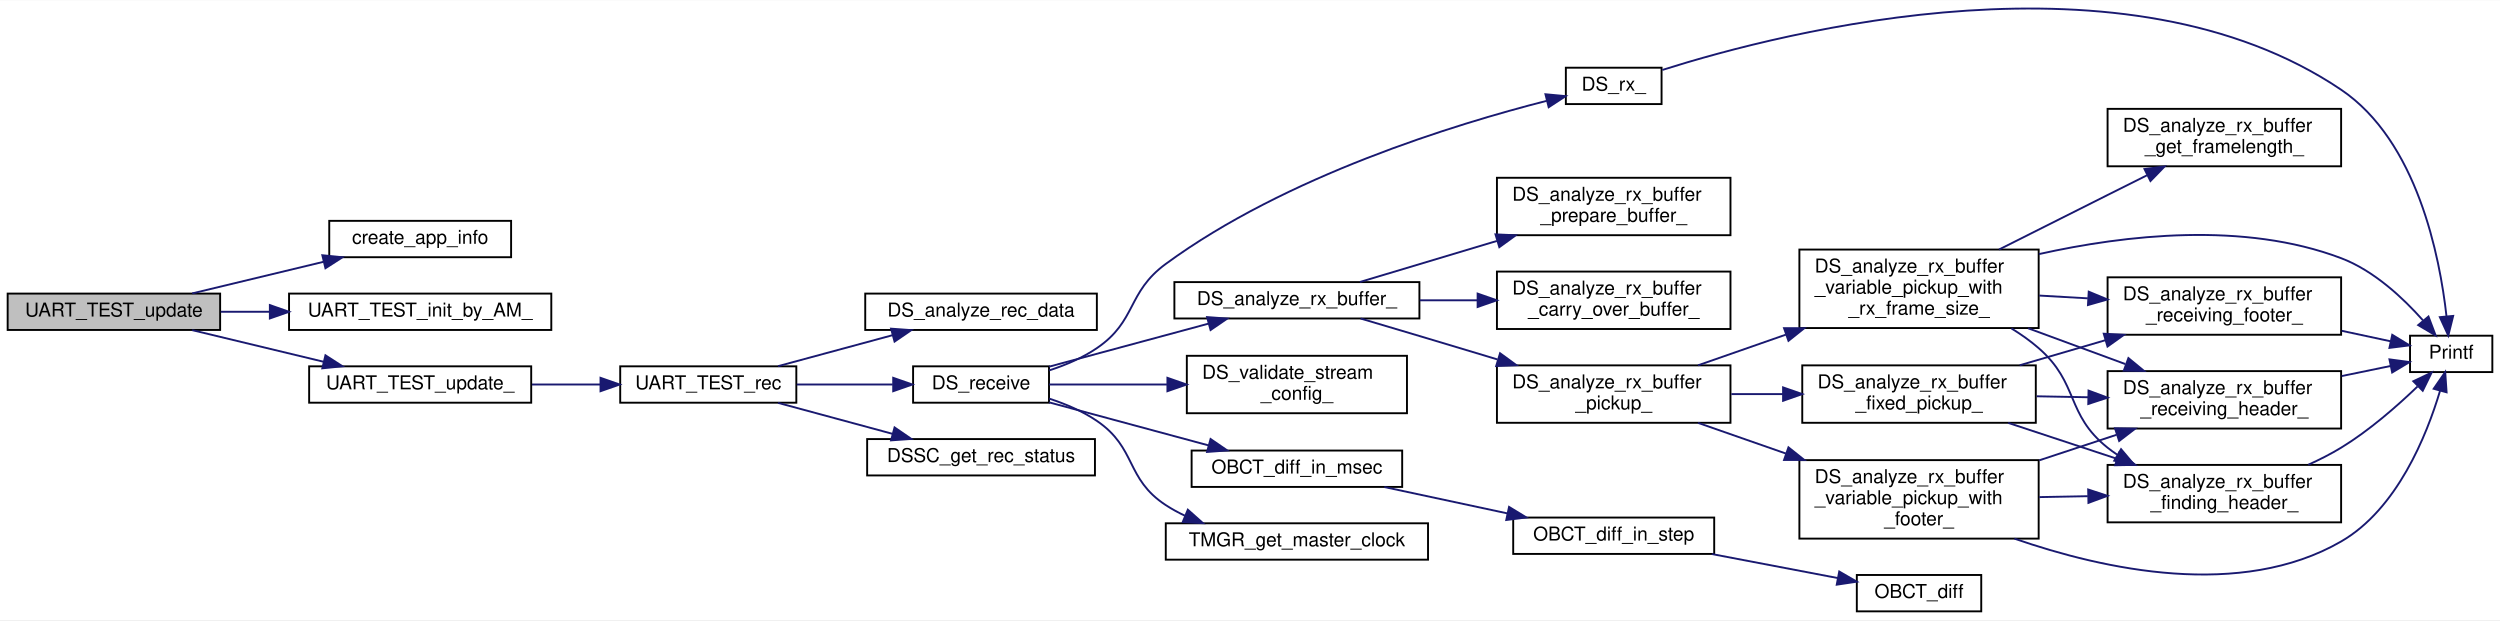
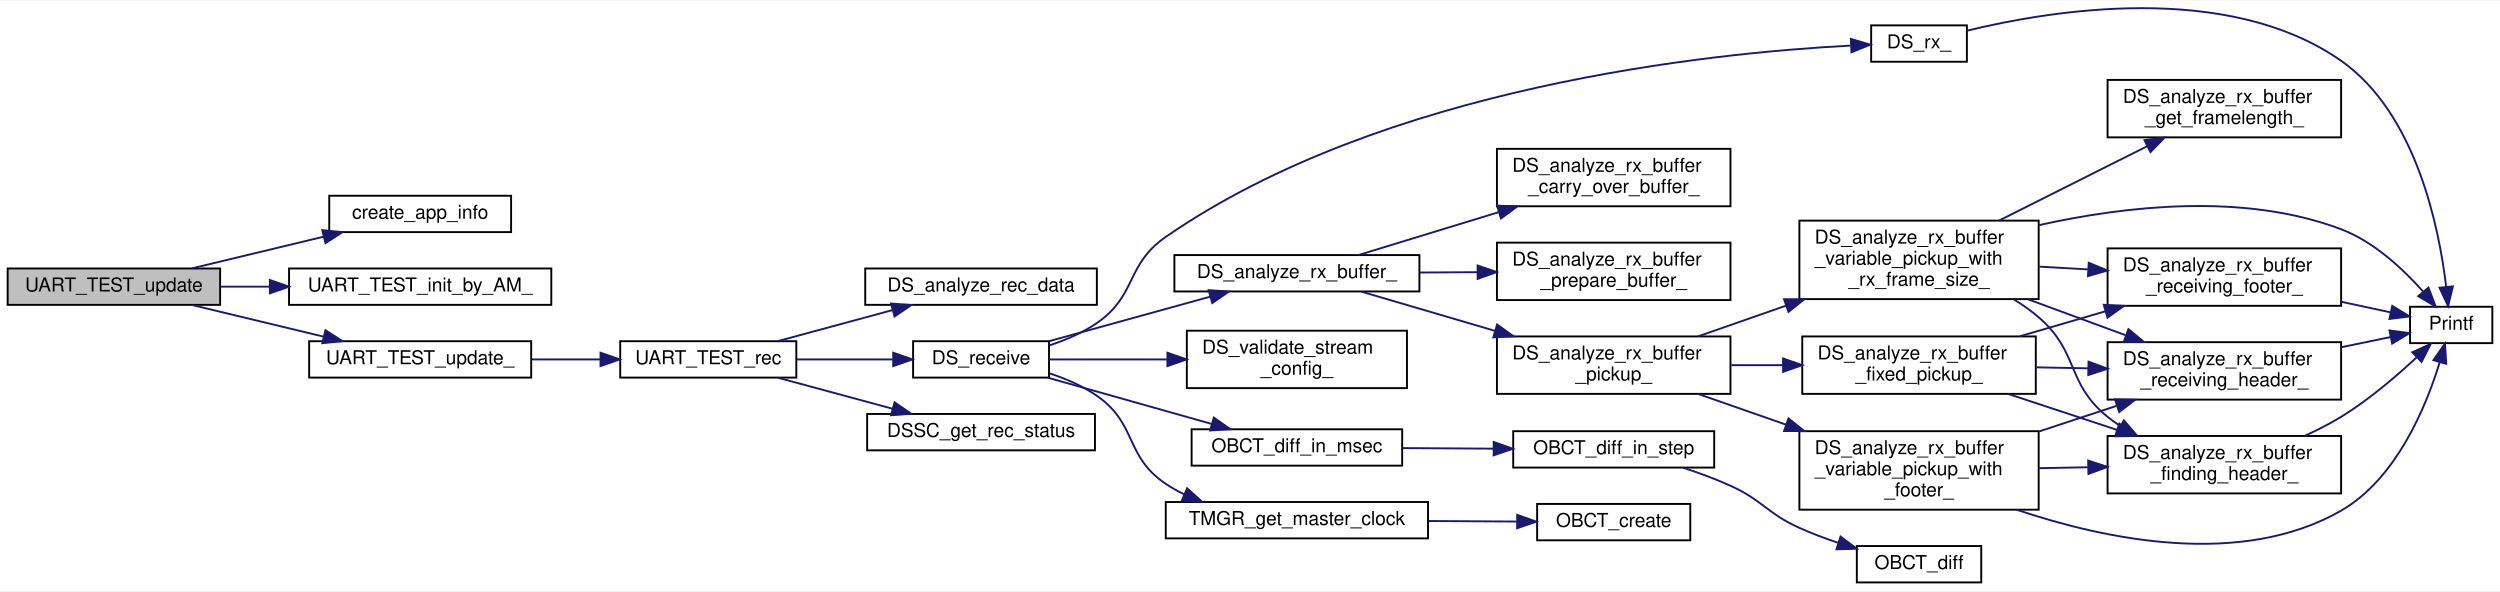
- <svg xmlns="http://www.w3.org/2000/svg" xmlns:xlink="http://www.w3.org/1999/xlink" width="1306pt" height="324pt" viewBox="0.00 0.00 1306.00 323.74">
-   <g id="graph0" class="graph" transform="scale(1 1) rotate(0) translate(4 319.74)">
-     <polygon fill="white" stroke="transparent" points="-4,4 -4,-319.74 1302,-319.74 1302,4 -4,4" />
+ <svg xmlns="http://www.w3.org/2000/svg" xmlns:xlink="http://www.w3.org/1999/xlink" width="1306pt" height="309pt" viewBox="0.00 0.00 1306.00 308.51">
+   <g id="graph0" class="graph" transform="scale(1 1) rotate(0) translate(4 304.51)">
+     <polygon fill="white" stroke="transparent" points="-4,4 -4,-304.51 1302,-304.51 1302,4 -4,4" />
    <g id="node1" class="node">
      <g id="a_node1">
        <a xlink:title=" ">
-           <polygon fill="#bfbfbf" stroke="black" points="0,-147.5 0,-166.5 111,-166.5 111,-147.5 0,-147.5" />
-           <text text-anchor="middle" x="55.5" y="-154.5" font-family="Helvetica,sans-Serif" font-size="10.00">UART_TEST_update</text>
+           <polygon fill="#bfbfbf" stroke="black" points="0,-145.5 0,-164.5 111,-164.5 111,-145.5 0,-145.5" />
+           <text text-anchor="middle" x="55.5" y="-152.5" font-family="Helvetica,sans-Serif" font-size="10.00">UART_TEST_update</text>
        </a>
      </g>
    </g>
    <g id="node2" class="node">
      <g id="a_node2">
        <a xlink:href="app__info_8c.html#a80d1a060d7512364285ead7bdc4c0105" target="_top" xlink:title=" ">
-           <polygon fill="white" stroke="black" points="168,-185.5 168,-204.5 263,-204.5 263,-185.5 168,-185.5" />
-           <text text-anchor="middle" x="215.5" y="-192.5" font-family="Helvetica,sans-Serif" font-size="10.00">create_app_info</text>
+           <polygon fill="white" stroke="black" points="168,-183.5 168,-202.5 263,-202.5 263,-183.5 168,-183.5" />
+           <text text-anchor="middle" x="215.5" y="-190.5" font-family="Helvetica,sans-Serif" font-size="10.00">create_app_info</text>
        </a>
      </g>
    </g>
    <g id="edge1" class="edge">
-       <path fill="none" stroke="midnightblue" d="M96.37,-166.59C117.22,-171.6 142.93,-177.79 165.04,-183.11" />
-       <polygon fill="midnightblue" stroke="midnightblue" points="164.38,-186.54 174.92,-185.48 166.01,-179.74 164.38,-186.54" />
+       <path fill="none" stroke="midnightblue" d="M96.37,-164.59C117.22,-169.6 142.93,-175.79 165.04,-181.11" />
+       <polygon fill="midnightblue" stroke="midnightblue" points="164.38,-184.54 174.92,-183.48 166.01,-177.74 164.38,-184.54" />
    </g>
    <g id="node3" class="node">
      <g id="a_node3">
        <a xlink:href="di__uart__test_8c.html#a649eb3a1621b9766bffaef3609ef520a" target="_top" xlink:title=" ">
-           <polygon fill="white" stroke="black" points="147,-147.5 147,-166.5 284,-166.5 284,-147.5 147,-147.5" />
-           <text text-anchor="middle" x="215.5" y="-154.5" font-family="Helvetica,sans-Serif" font-size="10.00">UART_TEST_init_by_AM_</text>
+           <polygon fill="white" stroke="black" points="147,-145.5 147,-164.5 284,-164.5 284,-145.5 147,-145.5" />
+           <text text-anchor="middle" x="215.5" y="-152.5" font-family="Helvetica,sans-Serif" font-size="10.00">UART_TEST_init_by_AM_</text>
        </a>
      </g>
    </g>
    <g id="edge2" class="edge">
-       <path fill="none" stroke="midnightblue" d="M111.32,-157C119.58,-157 128.24,-157 136.87,-157" />
-       <polygon fill="midnightblue" stroke="midnightblue" points="136.97,-160.5 146.97,-157 136.97,-153.5 136.97,-160.5" />
+       <path fill="none" stroke="midnightblue" d="M111.32,-155C119.58,-155 128.24,-155 136.87,-155" />
+       <polygon fill="midnightblue" stroke="midnightblue" points="136.97,-158.5 146.97,-155 136.97,-151.5 136.97,-158.5" />
    </g>
    <g id="node4" class="node">
      <g id="a_node4">
        <a xlink:href="di__uart__test_8c.html#a8f76f956fd20e62e8cac93ad593cfcd5" target="_top" xlink:title=" ">
-           <polygon fill="white" stroke="black" points="157.5,-109.5 157.5,-128.5 273.5,-128.5 273.5,-109.5 157.5,-109.5" />
-           <text text-anchor="middle" x="215.5" y="-116.5" font-family="Helvetica,sans-Serif" font-size="10.00">UART_TEST_update_</text>
+           <polygon fill="white" stroke="black" points="157.5,-107.5 157.5,-126.5 273.5,-126.5 273.5,-107.5 157.5,-107.5" />
+           <text text-anchor="middle" x="215.5" y="-114.5" font-family="Helvetica,sans-Serif" font-size="10.00">UART_TEST_update_</text>
        </a>
      </g>
    </g>
    <g id="edge3" class="edge">
-       <path fill="none" stroke="midnightblue" d="M96.37,-147.41C117.22,-142.4 142.93,-136.21 165.04,-130.89" />
-       <polygon fill="midnightblue" stroke="midnightblue" points="166.01,-134.26 174.92,-128.52 164.38,-127.46 166.01,-134.26" />
+       <path fill="none" stroke="midnightblue" d="M96.37,-145.41C117.22,-140.4 142.93,-134.21 165.04,-128.89" />
+       <polygon fill="midnightblue" stroke="midnightblue" points="166.01,-132.26 174.92,-126.52 164.38,-125.46 166.01,-132.26" />
    </g>
    <g id="node5" class="node">
      <g id="a_node5">
        <a xlink:href="_u_a_r_t___t_e_s_t_8c.html#abb8834a562ff20b065ccb3c8ac8815d5" target="_top" xlink:title="UART_TESTのデータ（テレメ）受信">
-           <polygon fill="white" stroke="black" points="320,-109.5 320,-128.5 412,-128.5 412,-109.5 320,-109.5" />
-           <text text-anchor="middle" x="366" y="-116.5" font-family="Helvetica,sans-Serif" font-size="10.00">UART_TEST_rec</text>
+           <polygon fill="white" stroke="black" points="320,-107.5 320,-126.5 412,-126.5 412,-107.5 320,-107.5" />
+           <text text-anchor="middle" x="366" y="-114.5" font-family="Helvetica,sans-Serif" font-size="10.00">UART_TEST_rec</text>
        </a>
      </g>
    </g>
    <g id="edge4" class="edge">
-       <path fill="none" stroke="midnightblue" d="M273.91,-119C285.66,-119 297.99,-119 309.66,-119" />
-       <polygon fill="midnightblue" stroke="midnightblue" points="309.71,-122.5 319.71,-119 309.71,-115.5 309.71,-122.5" />
+       <path fill="none" stroke="midnightblue" d="M273.91,-117C285.66,-117 297.99,-117 309.66,-117" />
+       <polygon fill="midnightblue" stroke="midnightblue" points="309.71,-120.5 319.71,-117 309.71,-113.5 309.71,-120.5" />
    </g>
    <g id="node6" class="node">
      <g id="a_node6">
        <a xlink:href="driver__super_8c.html#a5048adcd683afb1bb71d4277a0f673d7" target="_top" xlink:title="data_analyzer_ を呼び出し，受信データを解析する．">
-           <polygon fill="white" stroke="black" points="448,-147.5 448,-166.5 569,-166.5 569,-147.5 448,-147.5" />
-           <text text-anchor="middle" x="508.5" y="-154.5" font-family="Helvetica,sans-Serif" font-size="10.00">DS_analyze_rec_data</text>
+           <polygon fill="white" stroke="black" points="448,-145.5 448,-164.5 569,-164.5 569,-145.5 448,-145.5" />
+           <text text-anchor="middle" x="508.5" y="-152.5" font-family="Helvetica,sans-Serif" font-size="10.00">DS_analyze_rec_data</text>
        </a>
      </g>
    </g>
    <g id="edge5" class="edge">
-       <path fill="none" stroke="midnightblue" d="M402.45,-128.59C420.59,-133.49 442.87,-139.52 462.23,-144.76" />
-       <polygon fill="midnightblue" stroke="midnightblue" points="461.49,-148.18 472.06,-147.41 463.32,-141.42 461.49,-148.18" />
+       <path fill="none" stroke="midnightblue" d="M402.45,-126.59C420.59,-131.49 442.87,-137.52 462.23,-142.76" />
+       <polygon fill="midnightblue" stroke="midnightblue" points="461.49,-146.18 472.06,-145.41 463.32,-139.42 461.49,-146.18" />
    </g>
    <g id="node7" class="node">
      <g id="a_node7">
        <a xlink:href="driver__super_8c.html#acadaccbff239185ebda242d39d4942bd" target="_top" xlink:title="継承先の機器からテレメトリを受信する">
-           <polygon fill="white" stroke="black" points="473,-109.5 473,-128.5 544,-128.5 544,-109.5 473,-109.5" />
-           <text text-anchor="middle" x="508.5" y="-116.5" font-family="Helvetica,sans-Serif" font-size="10.00">DS_receive</text>
+           <polygon fill="white" stroke="black" points="473,-107.5 473,-126.5 544,-126.5 544,-107.5 473,-107.5" />
+           <text text-anchor="middle" x="508.5" y="-114.5" font-family="Helvetica,sans-Serif" font-size="10.00">DS_receive</text>
        </a>
      </g>
    </g>
    <g id="edge6" class="edge">
-       <path fill="none" stroke="midnightblue" d="M412.23,-119C428.28,-119 446.35,-119 462.39,-119" />
-       <polygon fill="midnightblue" stroke="midnightblue" points="462.61,-122.5 472.61,-119 462.61,-115.5 462.61,-122.5" />
-     </g>
-     <g id="node26" class="node">
-       <g id="a_node26">
+       <path fill="none" stroke="midnightblue" d="M412.23,-117C428.28,-117 446.35,-117 462.39,-117" />
+       <polygon fill="midnightblue" stroke="midnightblue" points="462.61,-120.5 472.61,-117 462.61,-113.5 462.61,-120.5" />
+     </g>
+     <g id="node27" class="node">
+       <g id="a_node27">
        <a xlink:href="driver__super_8c.html#a5585e9e6e3293d17098598a4e88b0976" target="_top" xlink:title=" ">
-           <polygon fill="white" stroke="black" points="449,-71.5 449,-90.5 568,-90.5 568,-71.5 449,-71.5" />
-           <text text-anchor="middle" x="508.5" y="-78.5" font-family="Helvetica,sans-Serif" font-size="10.00">DSSC_get_rec_status</text>
-         </a>
-       </g>
-     </g>
-     <g id="edge35" class="edge">
-       <path fill="none" stroke="midnightblue" d="M402.45,-109.41C420.59,-104.51 442.87,-98.48 462.23,-93.24" />
-       <polygon fill="midnightblue" stroke="midnightblue" points="463.32,-96.58 472.06,-90.59 461.49,-89.82 463.32,-96.58" />
+           <polygon fill="white" stroke="black" points="449,-69.5 449,-88.5 568,-88.5 568,-69.5 449,-69.5" />
+           <text text-anchor="middle" x="508.5" y="-76.5" font-family="Helvetica,sans-Serif" font-size="10.00">DSSC_get_rec_status</text>
+         </a>
+       </g>
+     </g>
+     <g id="edge36" class="edge">
+       <path fill="none" stroke="midnightblue" d="M402.45,-107.41C420.59,-102.51 442.87,-96.48 462.23,-91.24" />
+       <polygon fill="midnightblue" stroke="midnightblue" points="463.32,-94.58 472.06,-88.59 461.49,-87.82 463.32,-94.58" />
    </g>
    <g id="node8" class="node">
      <g id="a_node8">
        <a xlink:href="driver__super_8c.html#a813429b169d4c05cce10cff391dd901c" target="_top" xlink:title="受信フレーム解析関数">
-           <polygon fill="white" stroke="black" points="609.5,-153.5 609.5,-172.5 737.5,-172.5 737.5,-153.5 609.5,-153.5" />
-           <text text-anchor="middle" x="673.5" y="-160.5" font-family="Helvetica,sans-Serif" font-size="10.00">DS_analyze_rx_buffer_</text>
+           <polygon fill="white" stroke="black" points="609.5,-152.5 609.5,-171.5 737.5,-171.5 737.5,-152.5 609.5,-152.5" />
+           <text text-anchor="middle" x="673.5" y="-159.5" font-family="Helvetica,sans-Serif" font-size="10.00">DS_analyze_rx_buffer_</text>
        </a>
      </g>
    </g>
    <g id="edge7" class="edge">
-       <path fill="none" stroke="midnightblue" d="M544.07,-128.33C568.35,-134.89 601.06,-143.71 627.39,-150.82" />
-       <polygon fill="midnightblue" stroke="midnightblue" points="626.57,-154.23 637.14,-153.45 628.4,-147.47 626.57,-154.23" />
+       <path fill="none" stroke="midnightblue" d="M544.07,-126.54C568.6,-133.31 601.73,-142.46 628.2,-149.77" />
+       <polygon fill="midnightblue" stroke="midnightblue" points="627.41,-153.18 637.98,-152.47 629.27,-146.44 627.41,-153.18" />
    </g>
    <g id="node20" class="node">
      <g id="a_node20">
        <a xlink:href="driver__super_8c.html#a60c364a73c9e59802dd758e8ce57b3ce" target="_top" xlink:title="継承先の機器からの受信データがあるか確認し，受信する">
-           <polygon fill="white" stroke="black" points="814,-265.5 814,-284.5 864,-284.5 864,-265.5 814,-265.5" />
-           <text text-anchor="middle" x="839" y="-272.5" font-family="Helvetica,sans-Serif" font-size="10.00">DS_rx_</text>
+           <polygon fill="white" stroke="black" points="973.5,-272.5 973.5,-291.5 1023.5,-291.5 1023.5,-272.5 973.5,-272.5" />
+           <text text-anchor="middle" x="998.5" y="-279.5" font-family="Helvetica,sans-Serif" font-size="10.00">DS_rx_</text>
        </a>
      </g>
    </g>
    <g id="edge28" class="edge">
-       <path fill="none" stroke="midnightblue" d="M544.09,-126.37C552.69,-129.16 561.56,-132.94 569,-138 589.9,-152.21 584.62,-167.06 605,-182 667.68,-227.93 756.16,-255.01 804.04,-267.21" />
-       <polygon fill="midnightblue" stroke="midnightblue" points="803.34,-270.64 813.89,-269.65 805.03,-263.85 803.34,-270.64" />
+       <path fill="none" stroke="midnightblue" d="M544.13,-124.31C552.72,-127.11 561.58,-130.9 569,-136 590.1,-150.52 583.93,-166.44 605,-181 718.98,-259.74 889.81,-277.11 962.62,-280.93" />
+       <polygon fill="midnightblue" stroke="midnightblue" points="962.88,-284.44 973.04,-281.41 963.21,-277.45 962.88,-284.44" />
    </g>
    <g id="node21" class="node">
      <g id="a_node21">
        <a xlink:href="driver__super_8c.html#ad1bdc8947460e5efe01f9970684d06dc" target="_top" xlink:title=" ">
-           <polygon fill="white" stroke="black" points="616,-104 616,-134 731,-134 731,-104 616,-104" />
-           <text text-anchor="start" x="624" y="-122" font-family="Helvetica,sans-Serif" font-size="10.00">DS_validate_stream</text>
-           <text text-anchor="middle" x="673.5" y="-111" font-family="Helvetica,sans-Serif" font-size="10.00">_config_</text>
+           <polygon fill="white" stroke="black" points="616,-102 616,-132 731,-132 731,-102 616,-102" />
+           <text text-anchor="start" x="624" y="-120" font-family="Helvetica,sans-Serif" font-size="10.00">DS_validate_stream</text>
+           <text text-anchor="middle" x="673.5" y="-109" font-family="Helvetica,sans-Serif" font-size="10.00">_config_</text>
        </a>
      </g>
    </g>
    <g id="edge30" class="edge">
-       <path fill="none" stroke="midnightblue" d="M544.07,-119C561.98,-119 584.47,-119 605.61,-119" />
-       <polygon fill="midnightblue" stroke="midnightblue" points="605.86,-122.5 615.86,-119 605.86,-115.5 605.86,-122.5" />
+       <path fill="none" stroke="midnightblue" d="M544.07,-117C561.98,-117 584.47,-117 605.61,-117" />
+       <polygon fill="midnightblue" stroke="midnightblue" points="605.86,-120.5 615.86,-117 605.86,-113.5 605.86,-120.5" />
    </g>
    <g id="node22" class="node">
      <g id="a_node22">
        <a xlink:href="obc__time_8c.html#a51f2c2c48be7ec8985ec47f36bef1335" target="_top" xlink:title=" ">
-           <polygon fill="white" stroke="black" points="618.5,-65.5 618.5,-84.5 728.5,-84.5 728.5,-65.5 618.5,-65.5" />
-           <text text-anchor="middle" x="673.5" y="-72.5" font-family="Helvetica,sans-Serif" font-size="10.00">OBCT_diff_in_msec</text>
+           <polygon fill="white" stroke="black" points="618.5,-61.5 618.5,-80.5 728.5,-80.5 728.5,-61.5 618.5,-61.5" />
+           <text text-anchor="middle" x="673.5" y="-68.5" font-family="Helvetica,sans-Serif" font-size="10.00">OBCT_diff_in_msec</text>
        </a>
      </g>
    </g>
    <g id="edge31" class="edge">
-       <path fill="none" stroke="midnightblue" d="M544.07,-109.67C568.35,-103.11 601.06,-94.29 627.39,-87.18" />
-       <polygon fill="midnightblue" stroke="midnightblue" points="628.4,-90.53 637.14,-84.55 626.57,-83.77 628.4,-90.53" />
+       <path fill="none" stroke="midnightblue" d="M543.27,-107.47C568.08,-100.47 601.99,-90.9 628.85,-83.32" />
+       <polygon fill="midnightblue" stroke="midnightblue" points="630.1,-86.6 638.77,-80.52 628.19,-79.87 630.1,-86.6" />
    </g>
    <g id="node25" class="node">
      <g id="a_node25">
        <a xlink:href="time__manager_8c.html#a9d04b4d9b622cbe5a90cf65e58b828bc" target="_top" xlink:title=" ">
-           <polygon fill="white" stroke="black" points="605,-27.5 605,-46.5 742,-46.5 742,-27.5 605,-27.5" />
-           <text text-anchor="middle" x="673.5" y="-34.5" font-family="Helvetica,sans-Serif" font-size="10.00">TMGR_get_master_clock</text>
+           <polygon fill="white" stroke="black" points="605,-23.5 605,-42.5 742,-42.5 742,-23.5 605,-23.5" />
+           <text text-anchor="middle" x="673.5" y="-30.5" font-family="Helvetica,sans-Serif" font-size="10.00">TMGR_get_master_clock</text>
        </a>
      </g>
    </g>
    <g id="edge34" class="edge">
-       <path fill="none" stroke="midnightblue" d="M544.09,-111.63C552.69,-108.84 561.56,-105.06 569,-100 589.9,-85.79 583.86,-69.84 605,-56 608.14,-53.95 611.5,-52.11 614.98,-50.47" />
-       <polygon fill="midnightblue" stroke="midnightblue" points="616.52,-53.62 624.43,-46.57 613.85,-47.15 616.52,-53.62" />
+       <path fill="none" stroke="midnightblue" d="M544.17,-109.74C552.76,-106.95 561.61,-103.14 569,-98 590.31,-83.17 583.44,-66.46 605,-52 608.06,-49.95 611.34,-48.11 614.75,-46.48" />
+       <polygon fill="midnightblue" stroke="midnightblue" points="616.14,-49.69 624,-42.59 613.42,-43.24 616.14,-49.69" />
    </g>
    <g id="node9" class="node">
      <g id="a_node9">
        <a xlink:href="driver__super_8c.html#a315021431cc376fea12509fd0962e0cc" target="_top" xlink:title="フレーム解析関数後のデータ繰越関数">
-           <polygon fill="white" stroke="black" points="778,-148 778,-178 900,-178 900,-148 778,-148" />
-           <text text-anchor="start" x="786" y="-166" font-family="Helvetica,sans-Serif" font-size="10.00">DS_analyze_rx_buffer</text>
-           <text text-anchor="middle" x="839" y="-155" font-family="Helvetica,sans-Serif" font-size="10.00">_carry_over_buffer_</text>
+           <polygon fill="white" stroke="black" points="778,-197 778,-227 900,-227 900,-197 778,-197" />
+           <text text-anchor="start" x="786" y="-215" font-family="Helvetica,sans-Serif" font-size="10.00">DS_analyze_rx_buffer</text>
+           <text text-anchor="middle" x="839" y="-204" font-family="Helvetica,sans-Serif" font-size="10.00">_carry_over_buffer_</text>
        </a>
      </g>
    </g>
    <g id="edge8" class="edge">
-       <path fill="none" stroke="midnightblue" d="M737.71,-163C747.52,-163 757.7,-163 767.65,-163" />
-       <polygon fill="midnightblue" stroke="midnightblue" points="767.91,-166.5 777.91,-163 767.91,-159.5 767.91,-166.5" />
+       <path fill="none" stroke="midnightblue" d="M705.64,-171.52C726.33,-177.85 754.16,-186.36 778.96,-193.94" />
+       <polygon fill="midnightblue" stroke="midnightblue" points="778.06,-197.33 788.65,-196.91 780.11,-190.64 778.06,-197.33" />
    </g>
    <g id="node10" class="node">
      <g id="a_node10">
        <a xlink:href="driver__super_8c.html#adb55026a05103c4bf63d2354134864c7" target="_top" xlink:title="フレーム解析関数">
          <polygon fill="white" stroke="black" points="778,-99 778,-129 900,-129 900,-99 778,-99" />
          <text text-anchor="start" x="786" y="-117" font-family="Helvetica,sans-Serif" font-size="10.00">DS_analyze_rx_buffer</text>
          <text text-anchor="middle" x="839" y="-106" font-family="Helvetica,sans-Serif" font-size="10.00">_pickup_</text>
        </a>
      </g>
    </g>
    <g id="edge9" class="edge">
-       <path fill="none" stroke="midnightblue" d="M706.78,-153.47C717.94,-150.17 730.52,-146.43 742,-143 753.73,-139.49 766.26,-135.72 778.26,-132.1" />
-       <polygon fill="midnightblue" stroke="midnightblue" points="779.63,-135.34 788.19,-129.1 777.6,-128.64 779.63,-135.34" />
+       <path fill="none" stroke="midnightblue" d="M707.19,-152.4C727.18,-146.53 753.37,-138.85 777.06,-131.89" />
+       <polygon fill="midnightblue" stroke="midnightblue" points="778.08,-135.24 786.69,-129.06 776.11,-128.52 778.08,-135.24" />
    </g>
    <g id="node19" class="node">
      <g id="a_node19">
        <a xlink:href="driver__super_8c.html#aa1808ed031c65cfd936fa3c2cc9bae66" target="_top" xlink:title="解析用受信バッファの準備">
-           <polygon fill="white" stroke="black" points="778,-197 778,-227 900,-227 900,-197 778,-197" />
-           <text text-anchor="start" x="786" y="-215" font-family="Helvetica,sans-Serif" font-size="10.00">DS_analyze_rx_buffer</text>
-           <text text-anchor="middle" x="839" y="-204" font-family="Helvetica,sans-Serif" font-size="10.00">_prepare_buffer_</text>
+           <polygon fill="white" stroke="black" points="778,-148 778,-178 900,-178 900,-148 778,-148" />
+           <text text-anchor="start" x="786" y="-166" font-family="Helvetica,sans-Serif" font-size="10.00">DS_analyze_rx_buffer</text>
+           <text text-anchor="middle" x="839" y="-155" font-family="Helvetica,sans-Serif" font-size="10.00">_prepare_buffer_</text>
        </a>
      </g>
    </g>
    <g id="edge27" class="edge">
-       <path fill="none" stroke="midnightblue" d="M706.41,-172.56C726.75,-178.66 753.74,-186.75 777.99,-194.01" />
-       <polygon fill="midnightblue" stroke="midnightblue" points="777.24,-197.44 787.83,-196.96 779.25,-190.74 777.24,-197.44" />
+       <path fill="none" stroke="midnightblue" d="M737.71,-162.39C747.52,-162.45 757.7,-162.51 767.65,-162.57" />
+       <polygon fill="midnightblue" stroke="midnightblue" points="767.89,-166.07 777.91,-162.63 767.93,-159.07 767.89,-166.07" />
    </g>
    <g id="node11" class="node">
      <g id="a_node11">
        <a xlink:href="driver__super_8c.html#a307c2f714ae48261cd20926db4add15c" target="_top" xlink:title="固定長フレーム解析関数（バイト列処理）">
          <polygon fill="white" stroke="black" points="937.5,-99 937.5,-129 1059.5,-129 1059.5,-99 937.5,-99" />
          <text text-anchor="start" x="945.5" y="-117" font-family="Helvetica,sans-Serif" font-size="10.00">DS_analyze_rx_buffer</text>
          <text text-anchor="middle" x="998.5" y="-106" font-family="Helvetica,sans-Serif" font-size="10.00">_fixed_pickup_</text>
        </a>
      </g>
    </g>
    <g id="edge10" class="edge">
      <path fill="none" stroke="midnightblue" d="M900.44,-114C909.27,-114 918.42,-114 927.41,-114" />
      <polygon fill="midnightblue" stroke="midnightblue" points="927.48,-117.5 937.48,-114 927.48,-110.5 927.48,-117.5" />
    </g>
    <g id="node16" class="node">
      <g id="a_node16">
        <a xlink:href="driver__super_8c.html#aba44a396fa200beaf48099d2f50bfb12" target="_top" xlink:title="可変フレーム解析関数（バイト列処理）">
          <polygon fill="white" stroke="black" points="936,-38.5 936,-79.5 1061,-79.5 1061,-38.5 936,-38.5" />
          <text text-anchor="start" x="944" y="-67.5" font-family="Helvetica,sans-Serif" font-size="10.00">DS_analyze_rx_buffer</text>
          <text text-anchor="start" x="944" y="-56.5" font-family="Helvetica,sans-Serif" font-size="10.00">_variable_pickup_with</text>
          <text text-anchor="middle" x="998.5" y="-45.5" font-family="Helvetica,sans-Serif" font-size="10.00">_footer_</text>
        </a>
      </g>
    </g>
    <g id="edge17" class="edge">
      <path fill="none" stroke="midnightblue" d="M883.04,-98.97C897.22,-94.02 913.36,-88.38 928.95,-82.94" />
      <polygon fill="midnightblue" stroke="midnightblue" points="930.29,-86.18 938.57,-79.58 927.98,-79.57 930.29,-86.18" />
    </g>
    <g id="node17" class="node">
      <g id="a_node17">
        <a xlink:href="driver__super_8c.html#ae3822bd6031c1023b5eac98cc3bf8e57" target="_top" xlink:title="可変フレーム解析関数（バイト列処理）">
          <polygon fill="white" stroke="black" points="936,-148.5 936,-189.5 1061,-189.5 1061,-148.5 936,-148.5" />
          <text text-anchor="start" x="944" y="-177.5" font-family="Helvetica,sans-Serif" font-size="10.00">DS_analyze_rx_buffer</text>
          <text text-anchor="start" x="944" y="-166.5" font-family="Helvetica,sans-Serif" font-size="10.00">_variable_pickup_with</text>
          <text text-anchor="middle" x="998.5" y="-155.5" font-family="Helvetica,sans-Serif" font-size="10.00">_rx_frame_size_</text>
        </a>
      </g>
    </g>
    <g id="edge21" class="edge">
      <path fill="none" stroke="midnightblue" d="M883.04,-129.03C897.22,-133.98 913.36,-139.62 928.95,-145.06" />
      <polygon fill="midnightblue" stroke="midnightblue" points="927.98,-148.43 938.57,-148.42 930.29,-141.82 927.98,-148.43" />
    </g>
    <g id="node12" class="node">
      <g id="a_node12">
        <a xlink:href="driver__super_8c.html#af3cb3191ff23514897baa564e95fee12" target="_top" xlink:title="フレーム解析関数（ヘッダ探索）">
          <polygon fill="white" stroke="black" points="1097,-47 1097,-77 1219,-77 1219,-47 1097,-47" />
          <text text-anchor="start" x="1105" y="-65" font-family="Helvetica,sans-Serif" font-size="10.00">DS_analyze_rx_buffer</text>
          <text text-anchor="middle" x="1158" y="-54" font-family="Helvetica,sans-Serif" font-size="10.00">_finding_header_</text>
        </a>
      </g>
    </g>
    <g id="edge11" class="edge">
      <path fill="none" stroke="midnightblue" d="M1045.06,-98.96C1062.85,-93.08 1083.41,-86.3 1102.02,-80.15" />
      <polygon fill="midnightblue" stroke="midnightblue" points="1103.15,-83.47 1111.55,-77.01 1100.95,-76.82 1103.15,-83.47" />
    </g>
    <g id="node14" class="node">
      <g id="a_node14">
        <a xlink:href="driver__super_8c.html#ac03ce9459ce22d22218665a0a14c3b79" target="_top" xlink:title="フレーム解析関数（フッタ受信中）">
          <polygon fill="white" stroke="black" points="1097,-145 1097,-175 1219,-175 1219,-145 1097,-145" />
          <text text-anchor="start" x="1105" y="-163" font-family="Helvetica,sans-Serif" font-size="10.00">DS_analyze_rx_buffer</text>
          <text text-anchor="middle" x="1158" y="-152" font-family="Helvetica,sans-Serif" font-size="10.00">_receiving_footer_</text>
        </a>
      </g>
    </g>
    <g id="edge13" class="edge">
      <path fill="none" stroke="midnightblue" d="M1051.07,-129.06C1065.42,-133.25 1081.15,-137.85 1095.98,-142.18" />
      <polygon fill="midnightblue" stroke="midnightblue" points="1095,-145.54 1105.58,-144.98 1096.96,-138.82 1095,-145.54" />
    </g>
    <g id="node15" class="node">
      <g id="a_node15">
        <a xlink:href="driver__super_8c.html#a3d6d6c60302ac1a8f96666f4fed34f7d" target="_top" xlink:title="フレーム解析関数（ヘッダ受信中）">
          <polygon fill="white" stroke="black" points="1097,-96 1097,-126 1219,-126 1219,-96 1097,-96" />
          <text text-anchor="start" x="1105" y="-114" font-family="Helvetica,sans-Serif" font-size="10.00">DS_analyze_rx_buffer</text>
          <text text-anchor="middle" x="1158" y="-103" font-family="Helvetica,sans-Serif" font-size="10.00">_receiving_header_</text>
        </a>
      </g>
    </g>
    <g id="edge15" class="edge">
      <path fill="none" stroke="midnightblue" d="M1059.94,-112.85C1068.77,-112.68 1077.92,-112.51 1086.91,-112.34" />
      <polygon fill="midnightblue" stroke="midnightblue" points="1087.05,-115.83 1096.98,-112.14 1086.91,-108.83 1087.05,-115.83" />
    </g>
    <g id="node13" class="node">
      <g id="a_node13">
        <a xlink:href="src__core_2_library_2print_8c.html#a4bc499fc724de87725ee7dc60ed1d106" target="_top" xlink:title=" ">
          <polygon fill="white" stroke="black" points="1255,-125.5 1255,-144.5 1298,-144.5 1298,-125.5 1255,-125.5" />
          <text text-anchor="middle" x="1276.5" y="-132.5" font-family="Helvetica,sans-Serif" font-size="10.00">Printf</text>
        </a>
      </g>
    </g>
    <g id="edge12" class="edge">
-       <path fill="none" stroke="midnightblue" d="M1201.82,-77.07C1207.75,-79.74 1213.64,-82.73 1219,-86 1233.67,-94.94 1248.26,-107.72 1258.94,-117.99" />
-       <polygon fill="midnightblue" stroke="midnightblue" points="1256.71,-120.71 1266.28,-125.25 1261.63,-115.73 1256.71,-120.71" />
+       <path fill="none" stroke="midnightblue" d="M1199.87,-77.02C1206.44,-80 1213.03,-83.35 1219,-87 1233.34,-95.79 1247.77,-108.11 1258.45,-118.07" />
+       <polygon fill="midnightblue" stroke="midnightblue" points="1256.18,-120.74 1265.83,-125.13 1261.02,-115.69 1256.18,-120.74" />
    </g>
    <g id="edge14" class="edge">
      <path fill="none" stroke="midnightblue" d="M1219.3,-147.06C1228.18,-145.16 1236.99,-143.26 1244.92,-141.56" />
      <polygon fill="midnightblue" stroke="midnightblue" points="1245.71,-144.97 1254.75,-139.45 1244.24,-138.13 1245.71,-144.97" />
    </g>
    <g id="edge16" class="edge">
      <path fill="none" stroke="midnightblue" d="M1219.3,-123.42C1228.18,-125.25 1236.99,-127.07 1244.92,-128.7" />
      <polygon fill="midnightblue" stroke="midnightblue" points="1244.25,-132.14 1254.75,-130.73 1245.67,-125.28 1244.25,-132.14" />
    </g>
    <g id="edge18" class="edge">
      <path fill="none" stroke="midnightblue" d="M1061.3,-60.18C1069.63,-60.34 1078.23,-60.5 1086.69,-60.66" />
      <polygon fill="midnightblue" stroke="midnightblue" points="1086.86,-64.16 1096.93,-60.86 1087,-57.17 1086.86,-64.16" />
    </g>
    <g id="edge20" class="edge">
-       <path fill="none" stroke="midnightblue" d="M1048.34,-38.49C1095.27,-22.2 1166.6,-6.73 1219,-37 1248.21,-53.88 1263.66,-92.24 1270.66,-115.64" />
-       <polygon fill="midnightblue" stroke="midnightblue" points="1267.35,-116.78 1273.38,-125.5 1274.1,-114.93 1267.35,-116.78" />
+       <path fill="none" stroke="midnightblue" d="M1049.66,-38.42C1096.59,-22.64 1167.06,-8.14 1219,-38 1247.88,-54.6 1263.38,-92.28 1270.5,-115.48" />
+       <polygon fill="midnightblue" stroke="midnightblue" points="1267.18,-116.61 1273.27,-125.28 1273.91,-114.71 1267.18,-116.61" />
    </g>
    <g id="edge19" class="edge">
      <path fill="none" stroke="midnightblue" d="M1061.3,-79.4C1074.62,-83.8 1088.62,-88.42 1101.68,-92.74" />
      <polygon fill="midnightblue" stroke="midnightblue" points="1100.86,-96.15 1111.45,-95.96 1103.05,-89.5 1100.86,-96.15" />
    </g>
    <g id="edge22" class="edge">
-       <path fill="none" stroke="midnightblue" d="M1046.75,-148.32C1051.8,-145.21 1056.67,-141.77 1061,-138 1082.21,-119.55 1075.02,-103.52 1097,-86 1098.58,-84.74 1100.23,-83.54 1101.94,-82.4" />
-       <polygon fill="midnightblue" stroke="midnightblue" points="1104.04,-85.23 1110.88,-77.14 1100.48,-79.19 1104.04,-85.23" />
+       <path fill="none" stroke="midnightblue" d="M1048.02,-148.36C1052.62,-145.53 1057.03,-142.41 1061,-139 1082.33,-120.69 1075.14,-104.68 1097,-87 1099.03,-85.35 1101.19,-83.8 1103.44,-82.34" />
+       <polygon fill="midnightblue" stroke="midnightblue" points="1105.52,-85.17 1112.42,-77.13 1102.02,-79.12 1105.52,-85.17" />
    </g>
    <g id="edge26" class="edge">
      <path fill="none" stroke="midnightblue" d="M1061.13,-187.13C1106.28,-197.2 1168.26,-204.23 1219,-185 1236.15,-178.5 1251.44,-164.15 1261.78,-152.49" />
      <polygon fill="midnightblue" stroke="midnightblue" points="1264.63,-154.53 1268.38,-144.62 1259.27,-150.03 1264.63,-154.53" />
    </g>
    <g id="edge24" class="edge">
      <path fill="none" stroke="midnightblue" d="M1061.3,-165.47C1069.63,-164.99 1078.23,-164.5 1086.69,-164.02" />
      <polygon fill="midnightblue" stroke="midnightblue" points="1087.15,-167.5 1096.93,-163.43 1086.75,-160.51 1087.15,-167.5" />
    </g>
    <g id="edge25" class="edge">
      <path fill="none" stroke="midnightblue" d="M1055.47,-148.39C1072.02,-142.29 1090.04,-135.66 1106.24,-129.69" />
      <polygon fill="midnightblue" stroke="midnightblue" points="1107.88,-132.82 1116.06,-126.08 1105.47,-126.25 1107.88,-132.82" />
    </g>
    <g id="node18" class="node">
      <g id="a_node18">
        <a xlink:href="driver__super_8c.html#afd6a7ce3042412d75d326aa44a140d7c" target="_top" xlink:title="フレーム解析中に受信したフレームからフレーム長を取得する関数">
          <polygon fill="white" stroke="black" points="1097,-233 1097,-263 1219,-263 1219,-233 1097,-233" />
          <text text-anchor="start" x="1105" y="-251" font-family="Helvetica,sans-Serif" font-size="10.00">DS_analyze_rx_buffer</text>
          <text text-anchor="middle" x="1158" y="-240" font-family="Helvetica,sans-Serif" font-size="10.00">_get_framelength_</text>
        </a>
      </g>
    </g>
    <g id="edge23" class="edge">
      <path fill="none" stroke="midnightblue" d="M1040.29,-189.52C1057.75,-198.3 1078.37,-208.66 1097,-218 1103.66,-221.34 1110.73,-224.88 1117.6,-228.31" />
      <polygon fill="midnightblue" stroke="midnightblue" points="1116.27,-231.56 1126.78,-232.9 1119.4,-225.3 1116.27,-231.56" />
    </g>
    <g id="edge29" class="edge">
-       <path fill="none" stroke="midnightblue" d="M864.4,-283.33C928.84,-303.7 1106.38,-349.02 1219,-273 1258.75,-246.17 1270.56,-185.91 1274.05,-154.65" />
-       <polygon fill="midnightblue" stroke="midnightblue" points="1277.54,-154.84 1274.99,-144.56 1270.58,-154.19 1277.54,-154.84" />
+       <path fill="none" stroke="midnightblue" d="M1023.57,-288.73C1067.01,-299.33 1159.51,-314.72 1219,-273 1258.08,-245.6 1270.17,-186.09 1273.88,-154.93" />
+       <polygon fill="midnightblue" stroke="midnightblue" points="1277.38,-155.15 1274.9,-144.85 1270.41,-154.45 1277.38,-155.15" />
    </g>
    <g id="node23" class="node">
      <g id="a_node23">
        <a xlink:href="obc__time_8c.html#a3adce1b790eb67e1eff3cb1e79fc197f" target="_top" xlink:title=" ">
-           <polygon fill="white" stroke="black" points="786.5,-30.5 786.5,-49.5 891.5,-49.5 891.5,-30.5 786.5,-30.5" />
-           <text text-anchor="middle" x="839" y="-37.5" font-family="Helvetica,sans-Serif" font-size="10.00">OBCT_diff_in_step</text>
+           <polygon fill="white" stroke="black" points="786.5,-60.5 786.5,-79.5 891.5,-79.5 891.5,-60.5 786.5,-60.5" />
+           <text text-anchor="middle" x="839" y="-67.5" font-family="Helvetica,sans-Serif" font-size="10.00">OBCT_diff_in_step</text>
        </a>
      </g>
    </g>
    <g id="edge32" class="edge">
-       <path fill="none" stroke="midnightblue" d="M719.18,-65.44C739,-61.19 762.52,-56.16 783.38,-51.69" />
-       <polygon fill="midnightblue" stroke="midnightblue" points="784.33,-55.07 793.38,-49.55 782.87,-48.22 784.33,-55.07" />
+       <path fill="none" stroke="midnightblue" d="M728.94,-70.67C744.11,-70.57 760.69,-70.47 776.24,-70.38" />
+       <polygon fill="midnightblue" stroke="midnightblue" points="776.31,-73.88 786.29,-70.32 776.27,-66.88 776.31,-73.88" />
    </g>
    <g id="node24" class="node">
      <g id="a_node24">
        <a xlink:href="obc__time_8c.html#a02512f745375636ab21f468838587942" target="_top" xlink:title=" ">
          <polygon fill="white" stroke="black" points="966,-0.5 966,-19.5 1031,-19.5 1031,-0.5 966,-0.5" />
          <text text-anchor="middle" x="998.5" y="-7.5" font-family="Helvetica,sans-Serif" font-size="10.00">OBCT_diff</text>
        </a>
      </g>
    </g>
    <g id="edge33" class="edge">
-       <path fill="none" stroke="midnightblue" d="M890.27,-30.43C911.52,-26.38 935.98,-21.72 956.16,-17.87" />
-       <polygon fill="midnightblue" stroke="midnightblue" points="956.82,-21.31 965.99,-16 955.51,-14.43 956.82,-21.31" />
+       <path fill="none" stroke="midnightblue" d="M875.12,-60.45C883.42,-57.76 892.15,-54.58 900,-51 917.06,-43.22 918.91,-36.72 936,-29 942.36,-26.13 949.29,-23.52 956.11,-21.23" />
+       <polygon fill="midnightblue" stroke="midnightblue" points="957.5,-24.46 965.97,-18.1 955.38,-17.79 957.5,-24.46" />
+     </g>
+     <g id="node26" class="node">
+       <g id="a_node26">
+         <a xlink:href="obc__time_8c.html#a70416835a40bdacbb04f6f06b1e6d1e1" target="_top" xlink:title=" ">
+           <polygon fill="white" stroke="black" points="799,-22.5 799,-41.5 879,-41.5 879,-22.5 799,-22.5" />
+           <text text-anchor="middle" x="839" y="-29.5" font-family="Helvetica,sans-Serif" font-size="10.00">OBCT_create</text>
+         </a>
+       </g>
+     </g>
+     <g id="edge35" class="edge">
+       <path fill="none" stroke="midnightblue" d="M742.42,-32.58C757.81,-32.49 773.87,-32.39 788.34,-32.3" />
+       <polygon fill="midnightblue" stroke="midnightblue" points="788.59,-35.8 798.57,-32.24 788.54,-28.8 788.59,-35.8" />
    </g>
  </g>
</svg>
